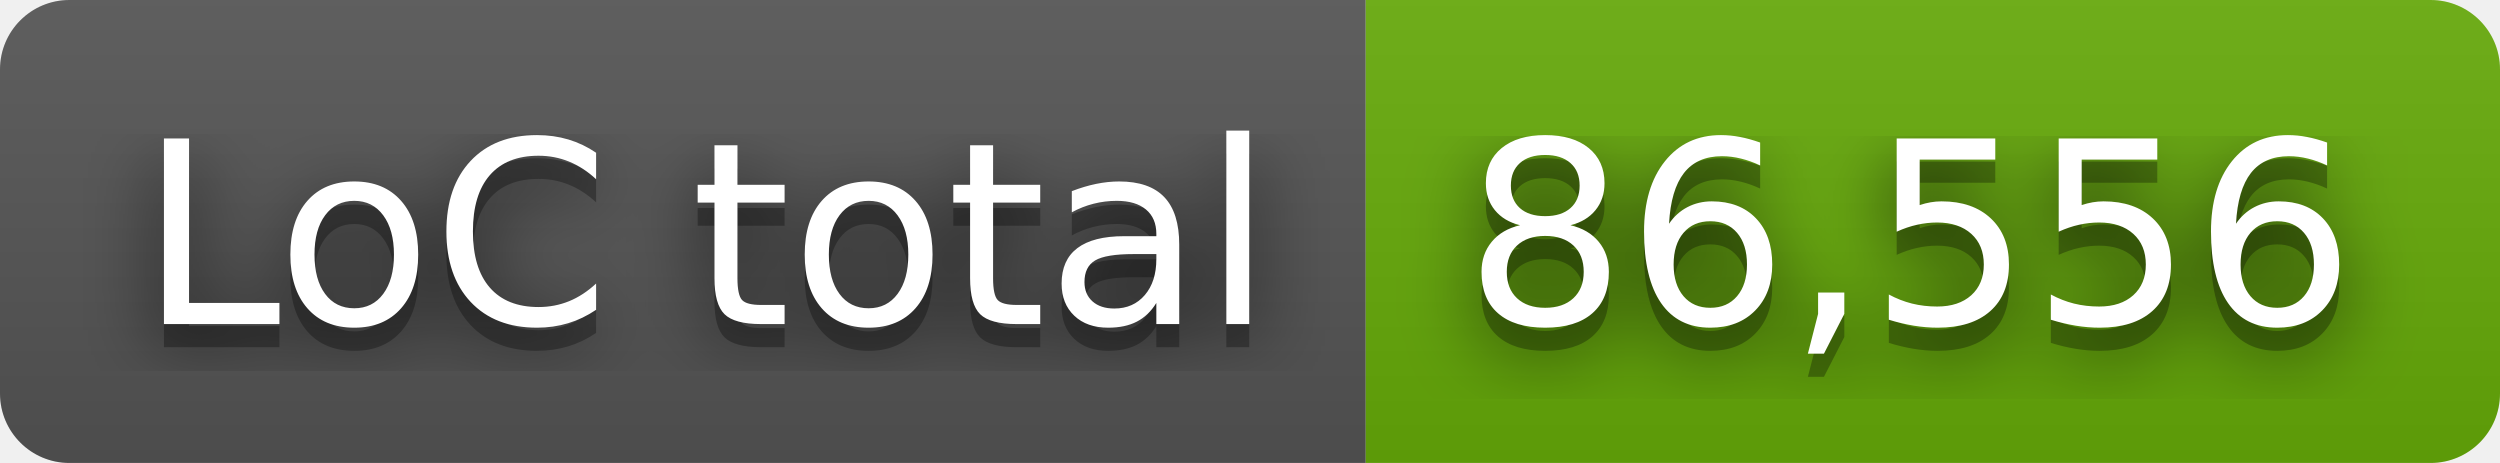
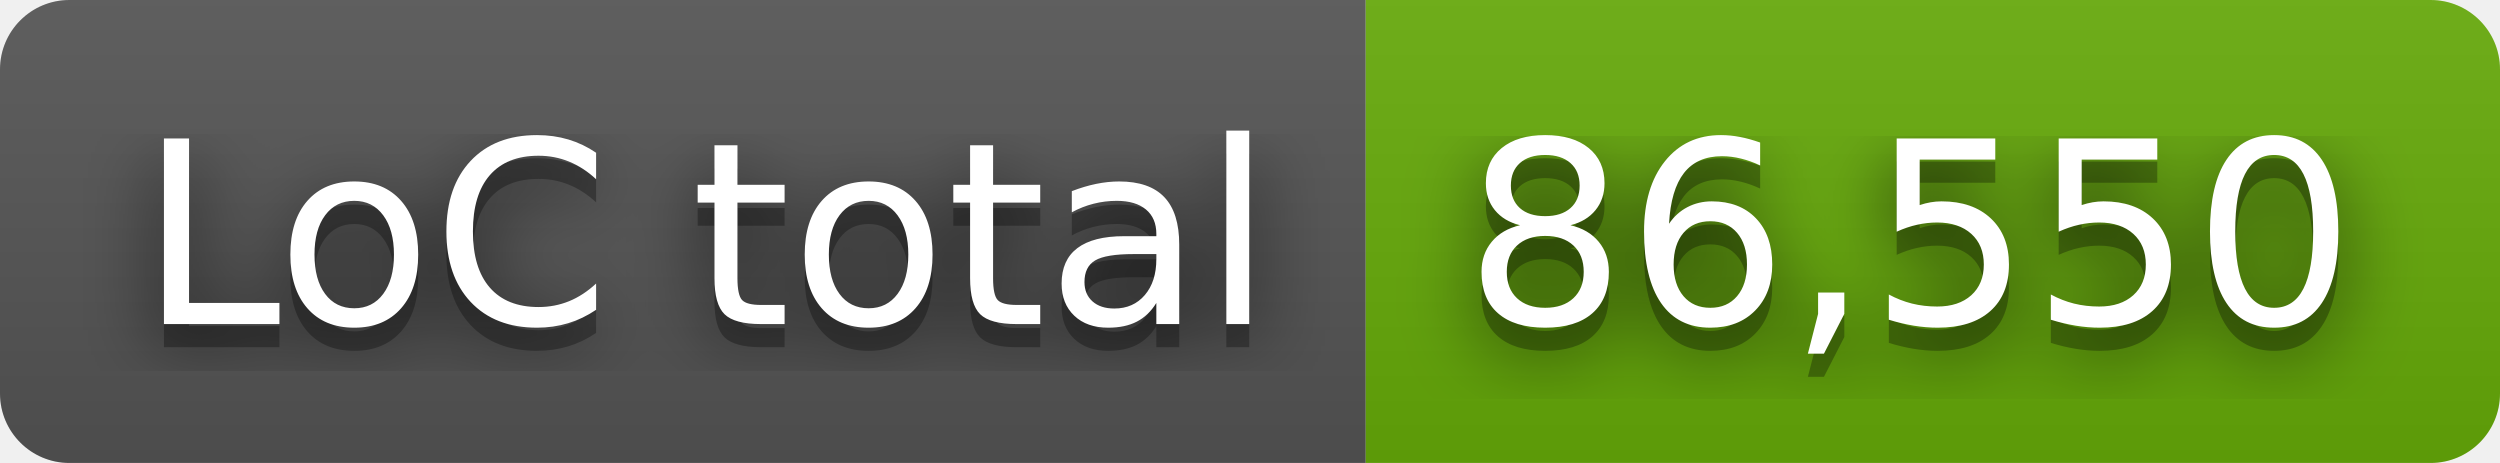
- <svg xmlns="http://www.w3.org/2000/svg" width="108" height="20" role="img" aria-label="LoC total: 86,556">
+ <svg xmlns="http://www.w3.org/2000/svg" width="108" height="20" role="img" aria-label="LoC total: 86,550">
  <filter id="blur">
    <feGaussianBlur stdDeviation="16" />
  </filter>
  <linearGradient id="s" x2="0" y2="100%">
    <stop offset="0" stop-color="#bbb" stop-opacity=".1" />
    <stop offset="1" stop-opacity=".1" />
  </linearGradient>
  <clipPath id="r">
    <rect width="108" height="20" rx="3" />
  </clipPath>
  <g clip-path="url(#r)">
    <rect width="59" height="20" fill="#555" />
    <rect x="59" width="49" height="20" fill="#67ac09" />
    <rect width="108" height="20" fill="url(#s)" />
  </g>
  <g fill="#fff" text-anchor="middle" font-family="Verdana,Geneva,DejaVu Sans,sans-serif" text-rendering="geometricPrecision" font-size="110">
    <g transform="scale(.1)">
      <g aria-hidden="true" fill="#010101">
        <text x="305" y="150" fill-opacity=".8" filter="url(#blur)" textLength="490">LoC total</text>
        <text x="305" y="150" fill-opacity=".3" textLength="490">LoC total</text>
      </g>
      <text x="305" y="140" textLength="490">LoC total</text>
    </g>
    <g transform="scale(.1)">
      <g aria-hidden="true" fill="#010101">
-         <text x="825" y="150" fill-opacity=".8" filter="url(#blur)" textLength="390">86,556</text>
-         <text x="825" y="150" fill-opacity=".3" textLength="390">86,556</text>
+         <text x="825" y="150" fill-opacity=".8" filter="url(#blur)" textLength="390">86,550</text>
+         <text x="825" y="150" fill-opacity=".3" textLength="390">86,550</text>
      </g>
-       <text x="825" y="140" textLength="390">86,556</text>
+       <text x="825" y="140" textLength="390">86,550</text>
    </g>
  </g>
</svg>
